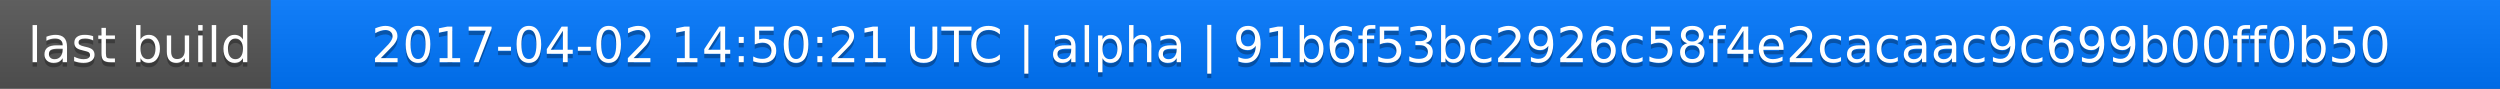
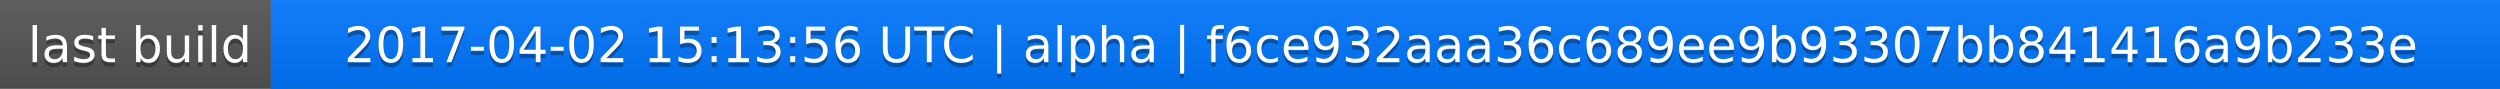
<svg xmlns="http://www.w3.org/2000/svg" width="563" height="20">
  <linearGradient id="a" x2="0" y2="100%">
    <stop offset="0" stop-color="#bbb" stop-opacity=".1" />
    <stop offset="1" stop-opacity=".1" />
  </linearGradient>
  <rect rx="0" width="563" height="20" fill="#555" />
  <rect rx="0" x="61" width="502" height="20" fill="#07f" />
  <path fill="#07f" d="M61 0h4v20h-4z" />
  <rect rx="0" width="563" height="20" fill="url(#a)" />
  <g fill="#fff" text-anchor="middle" font-family="DejaVu Sans,Verdana,Geneva,sans-serif" font-size="11">
    <text x="31.5" y="15" fill="#010101" fill-opacity=".3">last build</text>
    <text x="31.5" y="14">last build</text>
-     <text x="311" y="15" fill="#010101" fill-opacity=".3">2017-04-02 14:50:21 UTC | alpha | 91b6f53bc2926c58f4e2cacaac9c699b00ff0b50</text>
-     <text x="311" y="14">2017-04-02 14:50:21 UTC | alpha | 91b6f53bc2926c58f4e2cacaac9c699b00ff0b50</text>
+     <text x="311" y="15" fill="#010101" fill-opacity=".3">2017-04-02 15:13:56 UTC | alpha | f6ce932aaa36c689ee9b93307bb841416a9b233e</text>
+     <text x="311" y="14">2017-04-02 15:13:56 UTC | alpha | f6ce932aaa36c689ee9b93307bb841416a9b233e</text>
  </g>
</svg>
